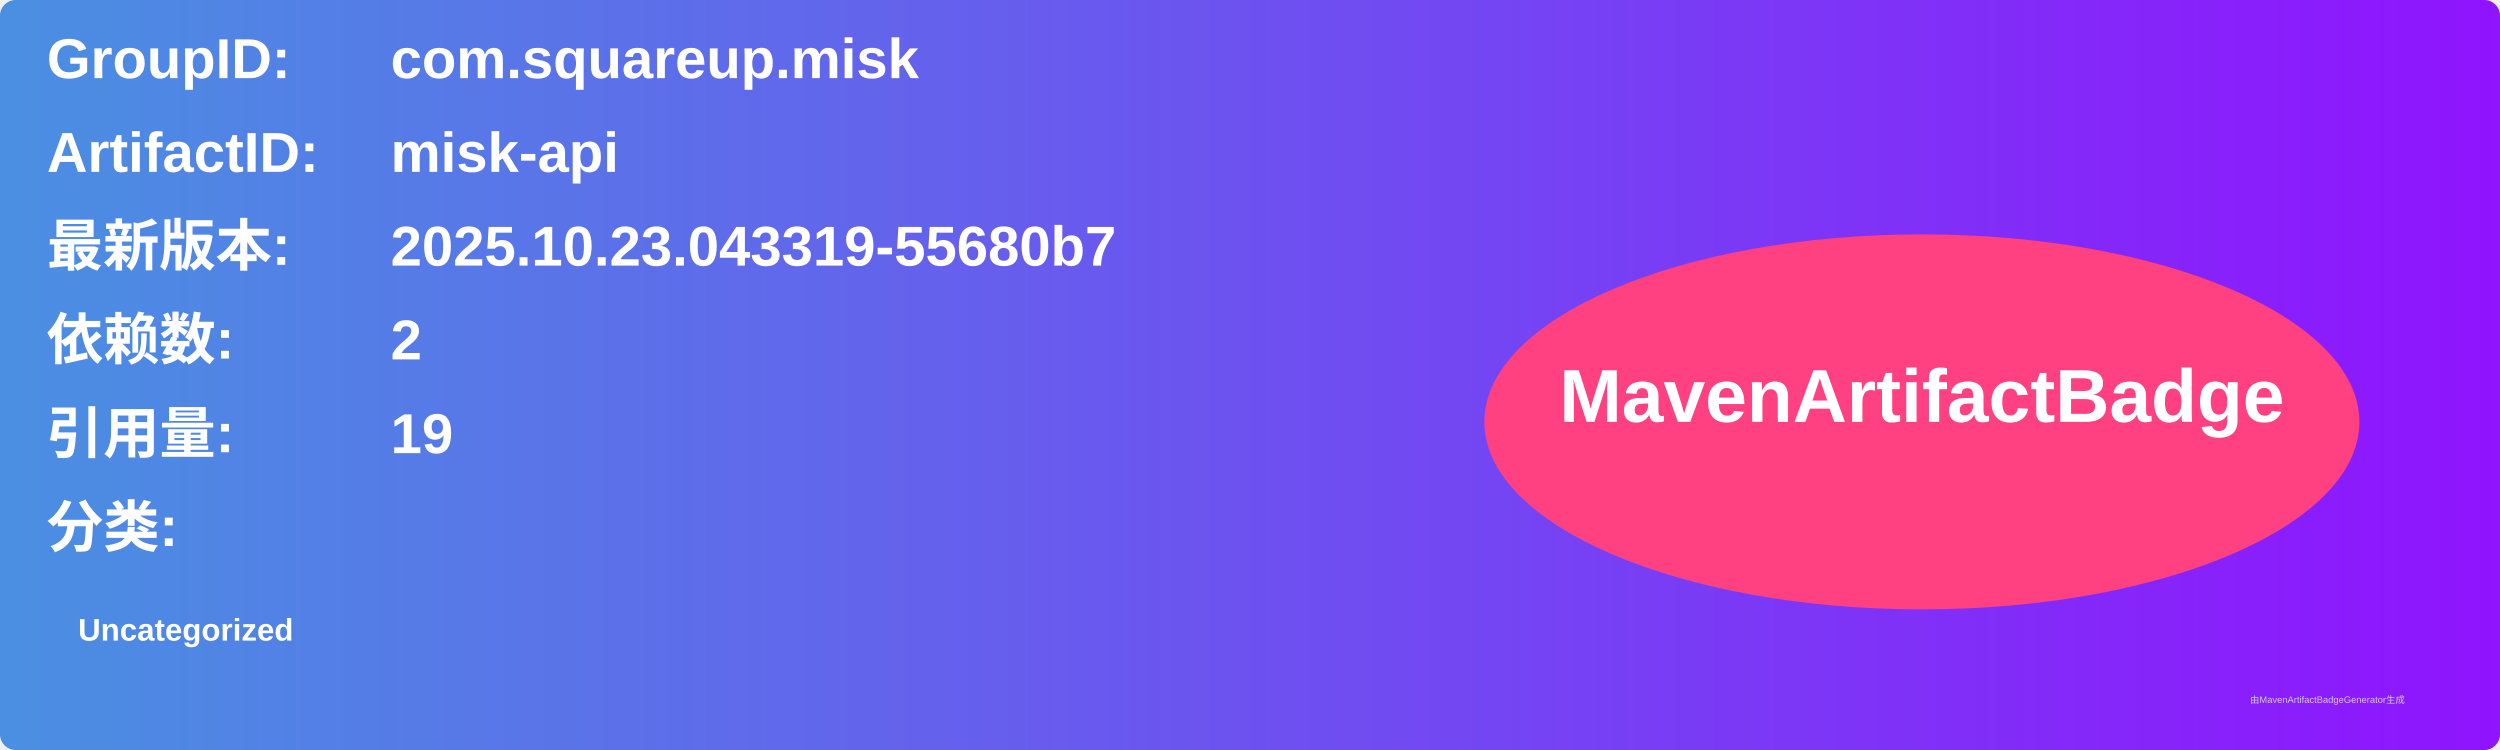
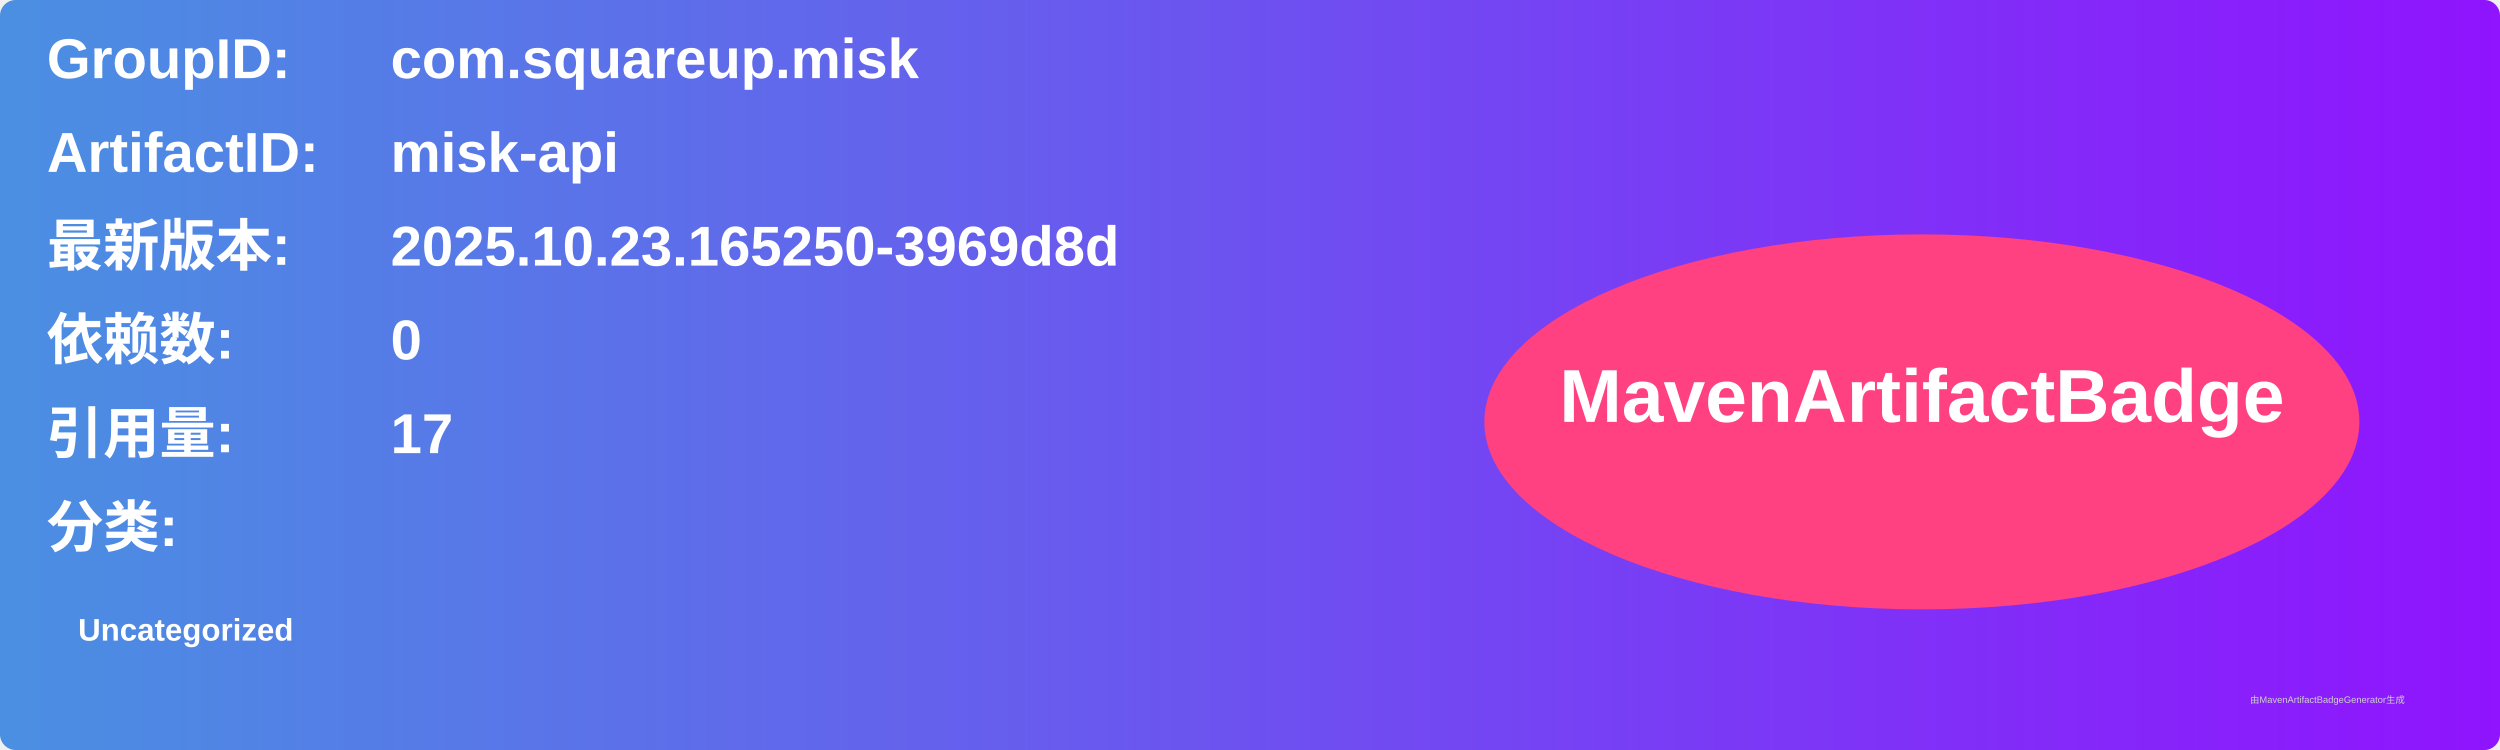
<svg xmlns="http://www.w3.org/2000/svg" width="800" height="240" viewBox="0 0 800 240">
  <linearGradient id="grad" x1="0%" y1="0%" x2="100%" y2="0%">
    <stop offset="0%" stop-color="#4a90e2" />
    <stop offset="100%" stop-color="#9013fe" />
  </linearGradient>
  <rect width="100%" height="100%" rx="5" ry="5" fill="url(#grad)" />
  <g transform="translate(15, 15)">
    <text x="0" y="10" font-family="Arial" font-size="18" fill="white" font-weight="bold" width="260">GroupID:</text>
    <text x="110" y="10" font-family="Arial" font-size="18" fill="white" font-weight="bold" width="460">com.squareup.misk</text>
    <text x="0" y="40" font-family="Arial" font-size="18" fill="white" font-weight="bold" width="260">ArtifactID:</text>
    <text x="110" y="40" font-family="Arial" font-size="18" fill="white" font-weight="bold" width="460">misk-api</text>
    <text x="0" y="70" font-family="Arial" font-size="18" fill="white" font-weight="bold">最新版本:</text>
    <text x="110" y="70" font-family="Arial" font-size="18" fill="white" font-weight="bold">
-       <tspan font-weight="bold">2025.10.23.043319-55680b7</tspan>
+       <tspan font-weight="bold">2025.10.23.165250-3969d8d</tspan>
    </text>
    <text x="0" y="100" font-family="Arial" font-size="18" fill="white" font-weight="bold">依赖数: </text>
    <text x="110" y="100" font-family="Arial" font-size="18" fill="white">
-       <tspan font-weight="bold">2</tspan>
+       <tspan font-weight="bold">0</tspan>
    </text>
    <text x="0" y="130" font-family="Arial" font-size="18" fill="white" font-weight="bold">引用量: </text>
    <text x="110" y="130" font-family="Arial" font-size="18" fill="white">
-       <tspan font-weight="bold">19</tspan>
+       <tspan font-weight="bold">17</tspan>
    </text>
    <text x="0" y="160" font-family="Arial" font-size="18" fill="white" font-weight="bold">分类:</text>
    <text x="10" y="190" font-family="Arial" font-size="10" fill="white">
      <tspan font-weight="bold">Uncategorized</tspan>
    </text>
    <ellipse cx="600" cy="120" rx="140" ry="60" fill="#ff4081" />
    <text x="600" y="120" text-anchor="middle" font-family="Arial" font-size="24" fill="white" font-weight="bold">MavenArtifactBadge</text>
  </g>
  <text x="720" y="225" font-family="Arial" font-size="3" fill="#d0d0d0">由MavenArtifactBadgeGenerator生成</text>
</svg>
